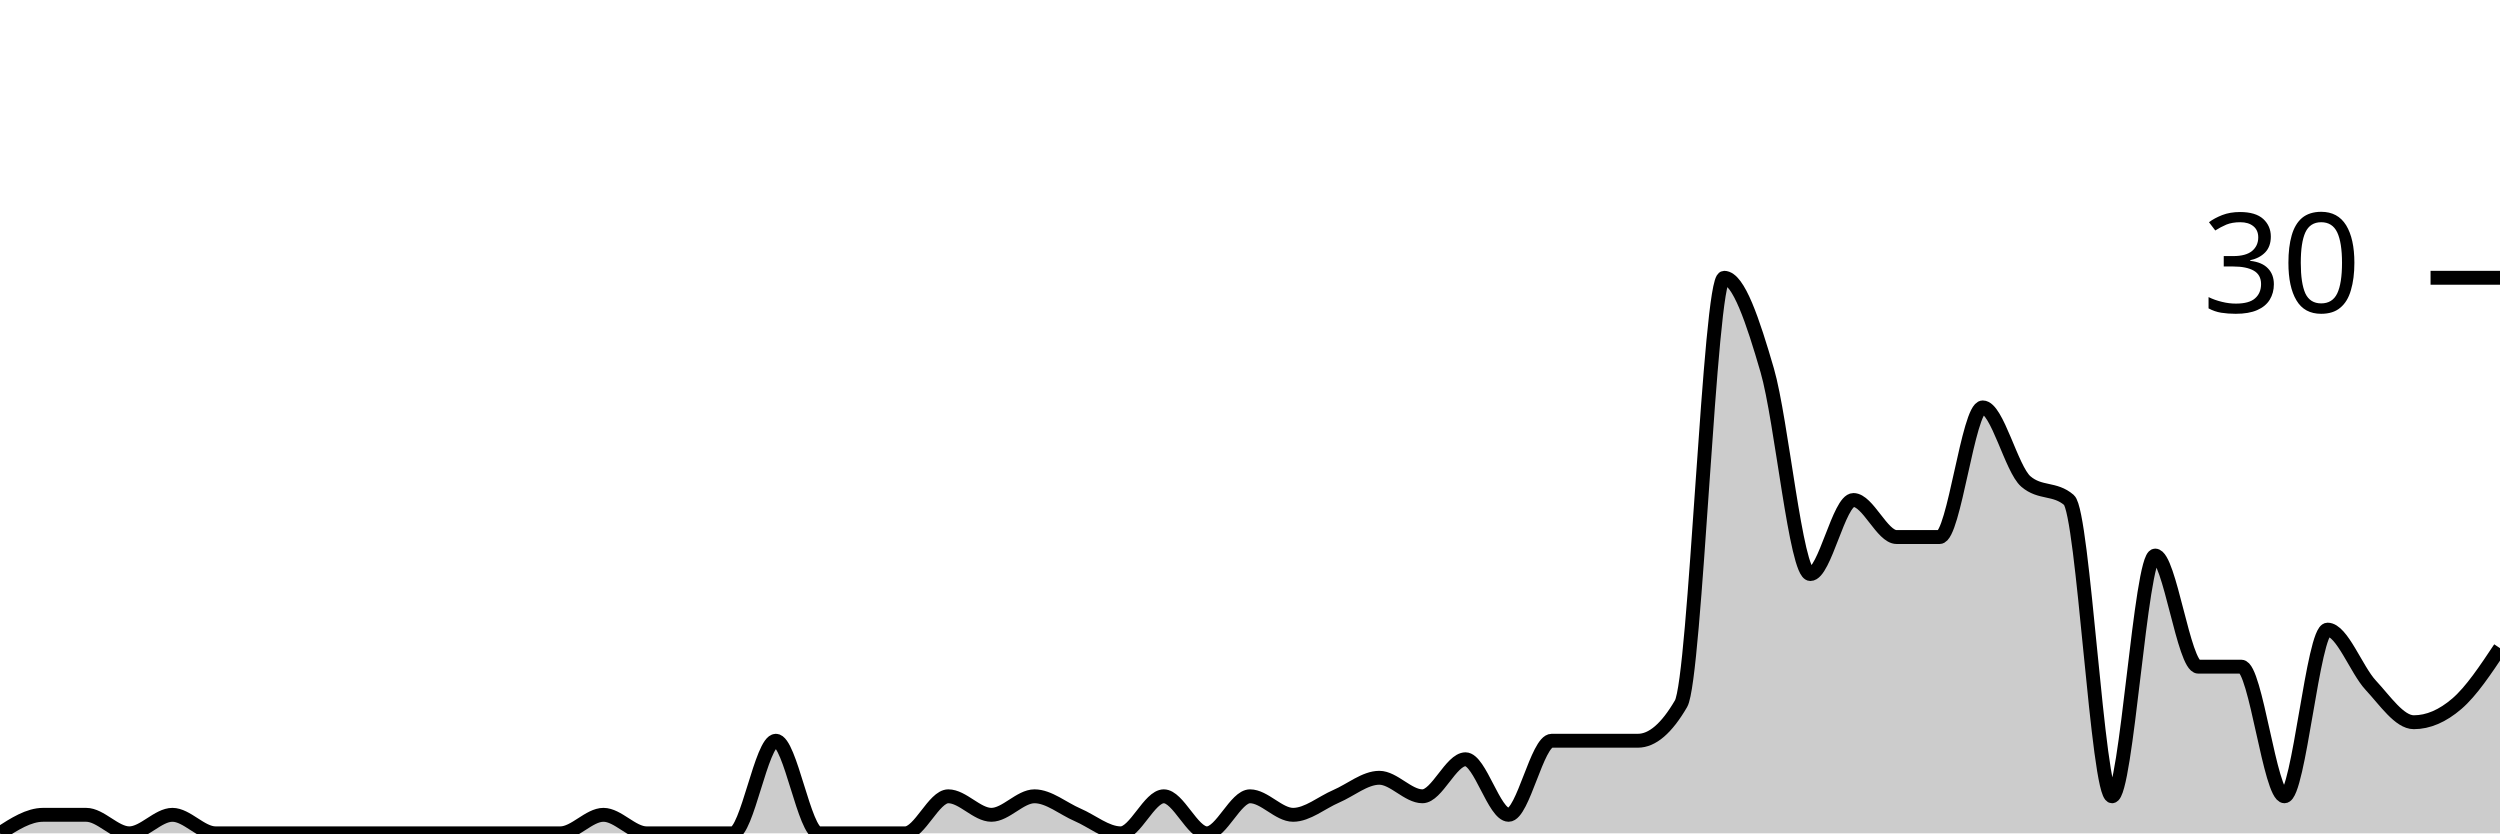
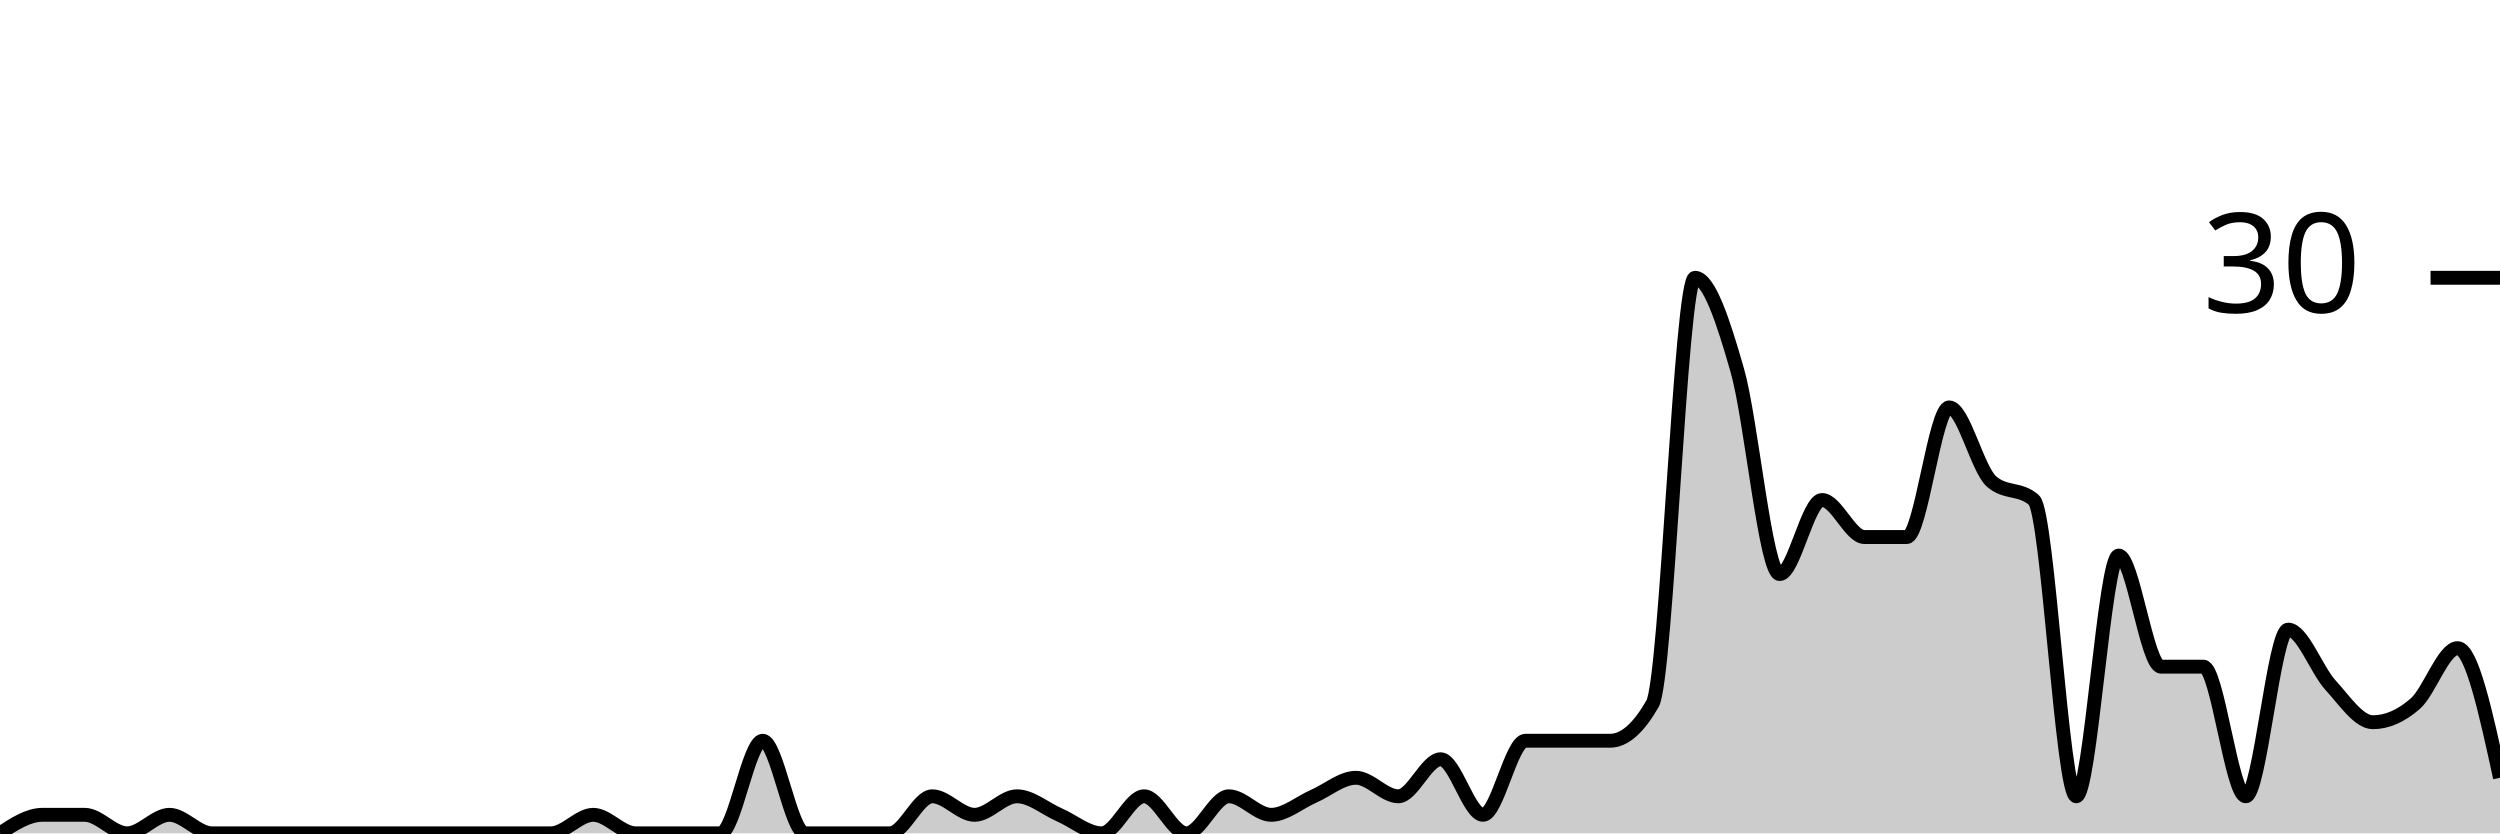
<svg xmlns="http://www.w3.org/2000/svg" viewBox="0 0 180 60">
  <g transform="translate(0,20)">
-     <path class="area" fill="rgba(0, 0, 0, 0.2)" d="M0,40C1.034,39.333,2.069,38.667,3.103,38.667C4.138,38.667,5.172,38.667,6.207,38.667C7.241,38.667,8.276,40,9.31,40C10.345,40,11.379,38.667,12.414,38.667C13.448,38.667,14.483,40,15.517,40C16.552,40,17.586,40,18.621,40C19.655,40,20.69,40,21.724,40C22.759,40,23.793,40,24.828,40C25.862,40,26.897,40,27.931,40C28.966,40,30,40,31.034,40C32.069,40,33.103,40,34.138,40C35.172,40,36.207,40,37.241,40C38.276,40,39.31,40,40.345,40C41.379,40,42.414,38.667,43.448,38.667C44.483,38.667,45.517,40,46.552,40C47.586,40,48.621,40,49.655,40C50.69,40,51.724,40,52.759,40C53.793,40,54.828,33.333,55.862,33.333C56.897,33.333,57.931,40,58.966,40C60,40,61.034,40,62.069,40C63.103,40,64.138,40,65.172,40C66.207,40,67.241,37.333,68.276,37.333C69.31,37.333,70.345,38.667,71.379,38.667C72.414,38.667,73.448,37.333,74.483,37.333C75.517,37.333,76.552,38.222,77.586,38.667C78.621,39.111,79.655,40,80.69,40C81.724,40,82.759,37.333,83.793,37.333C84.828,37.333,85.862,40,86.897,40C87.931,40,88.966,37.333,90,37.333C91.034,37.333,92.069,38.667,93.103,38.667C94.138,38.667,95.172,37.778,96.207,37.333C97.241,36.889,98.276,36,99.31,36C100.345,36,101.379,37.333,102.414,37.333C103.448,37.333,104.483,34.667,105.517,34.667C106.552,34.667,107.586,38.667,108.621,38.667C109.655,38.667,110.69,33.333,111.724,33.333C112.759,33.333,113.793,33.333,114.828,33.333C115.862,33.333,116.897,33.333,117.931,33.333C118.966,33.333,120,32.444,121.034,30.667C122.069,28.889,123.103,0,124.138,0C125.172,0,126.207,3.111,127.241,6.667C128.276,10.222,129.31,21.333,130.345,21.333C131.379,21.333,132.414,16,133.448,16C134.483,16,135.517,18.667,136.552,18.667C137.586,18.667,138.621,18.667,139.655,18.667C140.69,18.667,141.724,9.333,142.759,9.333C143.793,9.333,144.828,13.778,145.862,14.667C146.897,15.556,147.931,15.111,148.966,16C150,16.889,151.034,37.333,152.069,37.333C153.103,37.333,154.138,20,155.172,20C156.207,20,157.241,28,158.276,28C159.31,28,160.345,28,161.379,28C162.414,28,163.448,37.333,164.483,37.333C165.517,37.333,166.552,25.333,167.586,25.333C168.621,25.333,169.655,28.222,170.69,29.333C171.724,30.444,172.759,32,173.793,32C174.828,32,175.862,31.556,176.897,30.667C177.931,29.778,178.966,28.222,180,26.667L180,40C178.966,40,177.931,40,176.897,40C175.862,40,174.828,40,173.793,40C172.759,40,171.724,40,170.69,40C169.655,40,168.621,40,167.586,40C166.552,40,165.517,40,164.483,40C163.448,40,162.414,40,161.379,40C160.345,40,159.31,40,158.276,40C157.241,40,156.207,40,155.172,40C154.138,40,153.103,40,152.069,40C151.034,40,150,40,148.966,40C147.931,40,146.897,40,145.862,40C144.828,40,143.793,40,142.759,40C141.724,40,140.69,40,139.655,40C138.621,40,137.586,40,136.552,40C135.517,40,134.483,40,133.448,40C132.414,40,131.379,40,130.345,40C129.31,40,128.276,40,127.241,40C126.207,40,125.172,40,124.138,40C123.103,40,122.069,40,121.034,40C120,40,118.966,40,117.931,40C116.897,40,115.862,40,114.828,40C113.793,40,112.759,40,111.724,40C110.69,40,109.655,40,108.621,40C107.586,40,106.552,40,105.517,40C104.483,40,103.448,40,102.414,40C101.379,40,100.345,40,99.31,40C98.276,40,97.241,40,96.207,40C95.172,40,94.138,40,93.103,40C92.069,40,91.034,40,90,40C88.966,40,87.931,40,86.897,40C85.862,40,84.828,40,83.793,40C82.759,40,81.724,40,80.69,40C79.655,40,78.621,40,77.586,40C76.552,40,75.517,40,74.483,40C73.448,40,72.414,40,71.379,40C70.345,40,69.31,40,68.276,40C67.241,40,66.207,40,65.172,40C64.138,40,63.103,40,62.069,40C61.034,40,60,40,58.966,40C57.931,40,56.897,40,55.862,40C54.828,40,53.793,40,52.759,40C51.724,40,50.69,40,49.655,40C48.621,40,47.586,40,46.552,40C45.517,40,44.483,40,43.448,40C42.414,40,41.379,40,40.345,40C39.31,40,38.276,40,37.241,40C36.207,40,35.172,40,34.138,40C33.103,40,32.069,40,31.034,40C30,40,28.966,40,27.931,40C26.897,40,25.862,40,24.828,40C23.793,40,22.759,40,21.724,40C20.69,40,19.655,40,18.621,40C17.586,40,16.552,40,15.517,40C14.483,40,13.448,40,12.414,40C11.379,40,10.345,40,9.31,40C8.276,40,7.241,40,6.207,40C5.172,40,4.138,40,3.103,40C2.069,40,1.034,40,0,40Z" />
-     <path class="line" stroke="black" fill="none" d="M0,40C1.034,39.333,2.069,38.667,3.103,38.667C4.138,38.667,5.172,38.667,6.207,38.667C7.241,38.667,8.276,40,9.31,40C10.345,40,11.379,38.667,12.414,38.667C13.448,38.667,14.483,40,15.517,40C16.552,40,17.586,40,18.621,40C19.655,40,20.69,40,21.724,40C22.759,40,23.793,40,24.828,40C25.862,40,26.897,40,27.931,40C28.966,40,30,40,31.034,40C32.069,40,33.103,40,34.138,40C35.172,40,36.207,40,37.241,40C38.276,40,39.31,40,40.345,40C41.379,40,42.414,38.667,43.448,38.667C44.483,38.667,45.517,40,46.552,40C47.586,40,48.621,40,49.655,40C50.69,40,51.724,40,52.759,40C53.793,40,54.828,33.333,55.862,33.333C56.897,33.333,57.931,40,58.966,40C60,40,61.034,40,62.069,40C63.103,40,64.138,40,65.172,40C66.207,40,67.241,37.333,68.276,37.333C69.31,37.333,70.345,38.667,71.379,38.667C72.414,38.667,73.448,37.333,74.483,37.333C75.517,37.333,76.552,38.222,77.586,38.667C78.621,39.111,79.655,40,80.69,40C81.724,40,82.759,37.333,83.793,37.333C84.828,37.333,85.862,40,86.897,40C87.931,40,88.966,37.333,90,37.333C91.034,37.333,92.069,38.667,93.103,38.667C94.138,38.667,95.172,37.778,96.207,37.333C97.241,36.889,98.276,36,99.31,36C100.345,36,101.379,37.333,102.414,37.333C103.448,37.333,104.483,34.667,105.517,34.667C106.552,34.667,107.586,38.667,108.621,38.667C109.655,38.667,110.69,33.333,111.724,33.333C112.759,33.333,113.793,33.333,114.828,33.333C115.862,33.333,116.897,33.333,117.931,33.333C118.966,33.333,120,32.444,121.034,30.667C122.069,28.889,123.103,0,124.138,0C125.172,0,126.207,3.111,127.241,6.667C128.276,10.222,129.31,21.333,130.345,21.333C131.379,21.333,132.414,16,133.448,16C134.483,16,135.517,18.667,136.552,18.667C137.586,18.667,138.621,18.667,139.655,18.667C140.69,18.667,141.724,9.333,142.759,9.333C143.793,9.333,144.828,13.778,145.862,14.667C146.897,15.556,147.931,15.111,148.966,16C150,16.889,151.034,37.333,152.069,37.333C153.103,37.333,154.138,20,155.172,20C156.207,20,157.241,28,158.276,28C159.31,28,160.345,28,161.379,28C162.414,28,163.448,37.333,164.483,37.333C165.517,37.333,166.552,25.333,167.586,25.333C168.621,25.333,169.655,28.222,170.69,29.333C171.724,30.444,172.759,32,173.793,32C174.828,32,175.862,31.556,176.897,30.667C177.931,29.778,178.966,28.222,180,26.667" />
+     <path class="area" fill="rgba(0, 0, 0, 0.2)" d="M0,40C1.017,39.333,2.034,38.667,3.051,38.667C4.068,38.667,5.085,38.667,6.102,38.667C7.119,38.667,8.136,40,9.153,40C10.169,40,11.186,38.667,12.203,38.667C13.22,38.667,14.237,40,15.254,40C16.271,40,17.288,40,18.305,40C19.322,40,20.339,40,21.356,40C22.373,40,23.39,40,24.407,40C25.424,40,26.441,40,27.458,40C28.475,40,29.492,40,30.508,40C31.525,40,32.542,40,33.559,40C34.576,40,35.593,40,36.61,40C37.627,40,38.644,40,39.661,40C40.678,40,41.695,38.667,42.712,38.667C43.729,38.667,44.746,40,45.763,40C46.78,40,47.797,40,48.814,40C49.831,40,50.847,40,51.864,40C52.881,40,53.898,33.333,54.915,33.333C55.932,33.333,56.949,40,57.966,40C58.983,40,60,40,61.017,40C62.034,40,63.051,40,64.068,40C65.085,40,66.102,37.333,67.119,37.333C68.136,37.333,69.153,38.667,70.169,38.667C71.186,38.667,72.203,37.333,73.22,37.333C74.237,37.333,75.254,38.222,76.271,38.667C77.288,39.111,78.305,40,79.322,40C80.339,40,81.356,37.333,82.373,37.333C83.39,37.333,84.407,40,85.424,40C86.441,40,87.458,37.333,88.475,37.333C89.492,37.333,90.508,38.667,91.525,38.667C92.542,38.667,93.559,37.778,94.576,37.333C95.593,36.889,96.61,36,97.627,36C98.644,36,99.661,37.333,100.678,37.333C101.695,37.333,102.712,34.667,103.729,34.667C104.746,34.667,105.763,38.667,106.78,38.667C107.797,38.667,108.814,33.333,109.831,33.333C110.847,33.333,111.864,33.333,112.881,33.333C113.898,33.333,114.915,33.333,115.932,33.333C116.949,33.333,117.966,32.444,118.983,30.667C120,28.889,121.017,0,122.034,0C123.051,0,124.068,3.111,125.085,6.667C126.102,10.222,127.119,21.333,128.136,21.333C129.153,21.333,130.169,16,131.186,16C132.203,16,133.22,18.667,134.237,18.667C135.254,18.667,136.271,18.667,137.288,18.667C138.305,18.667,139.322,9.333,140.339,9.333C141.356,9.333,142.373,13.778,143.39,14.667C144.407,15.556,145.424,15.111,146.441,16C147.458,16.889,148.475,37.333,149.492,37.333C150.508,37.333,151.525,20,152.542,20C153.559,20,154.576,28,155.593,28C156.61,28,157.627,28,158.644,28C159.661,28,160.678,37.333,161.695,37.333C162.712,37.333,163.729,25.333,164.746,25.333C165.763,25.333,166.78,28.222,167.797,29.333C168.814,30.444,169.831,32,170.847,32C171.864,32,172.881,31.556,173.898,30.667C174.915,29.778,175.932,26.667,176.949,26.667C177.966,26.667,178.983,31.333,180,36L180,40C178.983,40,177.966,40,176.949,40C175.932,40,174.915,40,173.898,40C172.881,40,171.864,40,170.847,40C169.831,40,168.814,40,167.797,40C166.78,40,165.763,40,164.746,40C163.729,40,162.712,40,161.695,40C160.678,40,159.661,40,158.644,40C157.627,40,156.61,40,155.593,40C154.576,40,153.559,40,152.542,40C151.525,40,150.508,40,149.492,40C148.475,40,147.458,40,146.441,40C145.424,40,144.407,40,143.39,40C142.373,40,141.356,40,140.339,40C139.322,40,138.305,40,137.288,40C136.271,40,135.254,40,134.237,40C133.22,40,132.203,40,131.186,40C130.169,40,129.153,40,128.136,40C127.119,40,126.102,40,125.085,40C124.068,40,123.051,40,122.034,40C121.017,40,120,40,118.983,40C117.966,40,116.949,40,115.932,40C114.915,40,113.898,40,112.881,40C111.864,40,110.847,40,109.831,40C108.814,40,107.797,40,106.78,40C105.763,40,104.746,40,103.729,40C102.712,40,101.695,40,100.678,40C99.661,40,98.644,40,97.627,40C96.61,40,95.593,40,94.576,40C93.559,40,92.542,40,91.525,40C90.508,40,89.492,40,88.475,40C87.458,40,86.441,40,85.424,40C84.407,40,83.39,40,82.373,40C81.356,40,80.339,40,79.322,40C78.305,40,77.288,40,76.271,40C75.254,40,74.237,40,73.22,40C72.203,40,71.186,40,70.169,40C69.153,40,68.136,40,67.119,40C66.102,40,65.085,40,64.068,40C63.051,40,62.034,40,61.017,40C60,40,58.983,40,57.966,40C56.949,40,55.932,40,54.915,40C53.898,40,52.881,40,51.864,40C50.847,40,49.831,40,48.814,40C47.797,40,46.78,40,45.763,40C44.746,40,43.729,40,42.712,40C41.695,40,40.678,40,39.661,40C38.644,40,37.627,40,36.61,40C35.593,40,34.576,40,33.559,40C32.542,40,31.525,40,30.508,40C29.492,40,28.475,40,27.458,40C26.441,40,25.424,40,24.407,40C23.39,40,22.373,40,21.356,40C20.339,40,19.322,40,18.305,40C17.288,40,16.271,40,15.254,40C14.237,40,13.22,40,12.203,40C11.186,40,10.169,40,9.153,40C8.136,40,7.119,40,6.102,40C5.085,40,4.068,40,3.051,40C2.034,40,1.017,40,0,40Z" />
+     <path class="line" stroke="black" fill="none" d="M0,40C1.017,39.333,2.034,38.667,3.051,38.667C4.068,38.667,5.085,38.667,6.102,38.667C7.119,38.667,8.136,40,9.153,40C10.169,40,11.186,38.667,12.203,38.667C13.22,38.667,14.237,40,15.254,40C16.271,40,17.288,40,18.305,40C19.322,40,20.339,40,21.356,40C22.373,40,23.39,40,24.407,40C25.424,40,26.441,40,27.458,40C28.475,40,29.492,40,30.508,40C31.525,40,32.542,40,33.559,40C34.576,40,35.593,40,36.61,40C37.627,40,38.644,40,39.661,40C40.678,40,41.695,38.667,42.712,38.667C43.729,38.667,44.746,40,45.763,40C46.78,40,47.797,40,48.814,40C49.831,40,50.847,40,51.864,40C52.881,40,53.898,33.333,54.915,33.333C55.932,33.333,56.949,40,57.966,40C58.983,40,60,40,61.017,40C62.034,40,63.051,40,64.068,40C65.085,40,66.102,37.333,67.119,37.333C68.136,37.333,69.153,38.667,70.169,38.667C71.186,38.667,72.203,37.333,73.22,37.333C74.237,37.333,75.254,38.222,76.271,38.667C77.288,39.111,78.305,40,79.322,40C80.339,40,81.356,37.333,82.373,37.333C83.39,37.333,84.407,40,85.424,40C86.441,40,87.458,37.333,88.475,37.333C89.492,37.333,90.508,38.667,91.525,38.667C92.542,38.667,93.559,37.778,94.576,37.333C95.593,36.889,96.61,36,97.627,36C98.644,36,99.661,37.333,100.678,37.333C101.695,37.333,102.712,34.667,103.729,34.667C104.746,34.667,105.763,38.667,106.78,38.667C107.797,38.667,108.814,33.333,109.831,33.333C110.847,33.333,111.864,33.333,112.881,33.333C113.898,33.333,114.915,33.333,115.932,33.333C116.949,33.333,117.966,32.444,118.983,30.667C120,28.889,121.017,0,122.034,0C123.051,0,124.068,3.111,125.085,6.667C126.102,10.222,127.119,21.333,128.136,21.333C129.153,21.333,130.169,16,131.186,16C132.203,16,133.22,18.667,134.237,18.667C135.254,18.667,136.271,18.667,137.288,18.667C138.305,18.667,139.322,9.333,140.339,9.333C141.356,9.333,142.373,13.778,143.39,14.667C144.407,15.556,145.424,15.111,146.441,16C147.458,16.889,148.475,37.333,149.492,37.333C150.508,37.333,151.525,20,152.542,20C153.559,20,154.576,28,155.593,28C156.61,28,157.627,28,158.644,28C159.661,28,160.678,37.333,161.695,37.333C162.712,37.333,163.729,25.333,164.746,25.333C165.763,25.333,166.78,28.222,167.797,29.333C168.814,30.444,169.831,32,170.847,32C171.864,32,172.881,31.556,173.898,30.667C174.915,29.778,175.932,26.667,176.949,26.667C177.966,26.667,178.983,31.333,180,36" />
    <path class="axis-ceiling" stroke-width="1" stroke="black" fill="none" d="M175,0L180,0" />
    <text class="axis-ceiling-label" font-family="sans-serif" text-anchor="end" font-size="10px" x="170" y="2.5">30</text>
  </g>
</svg>
